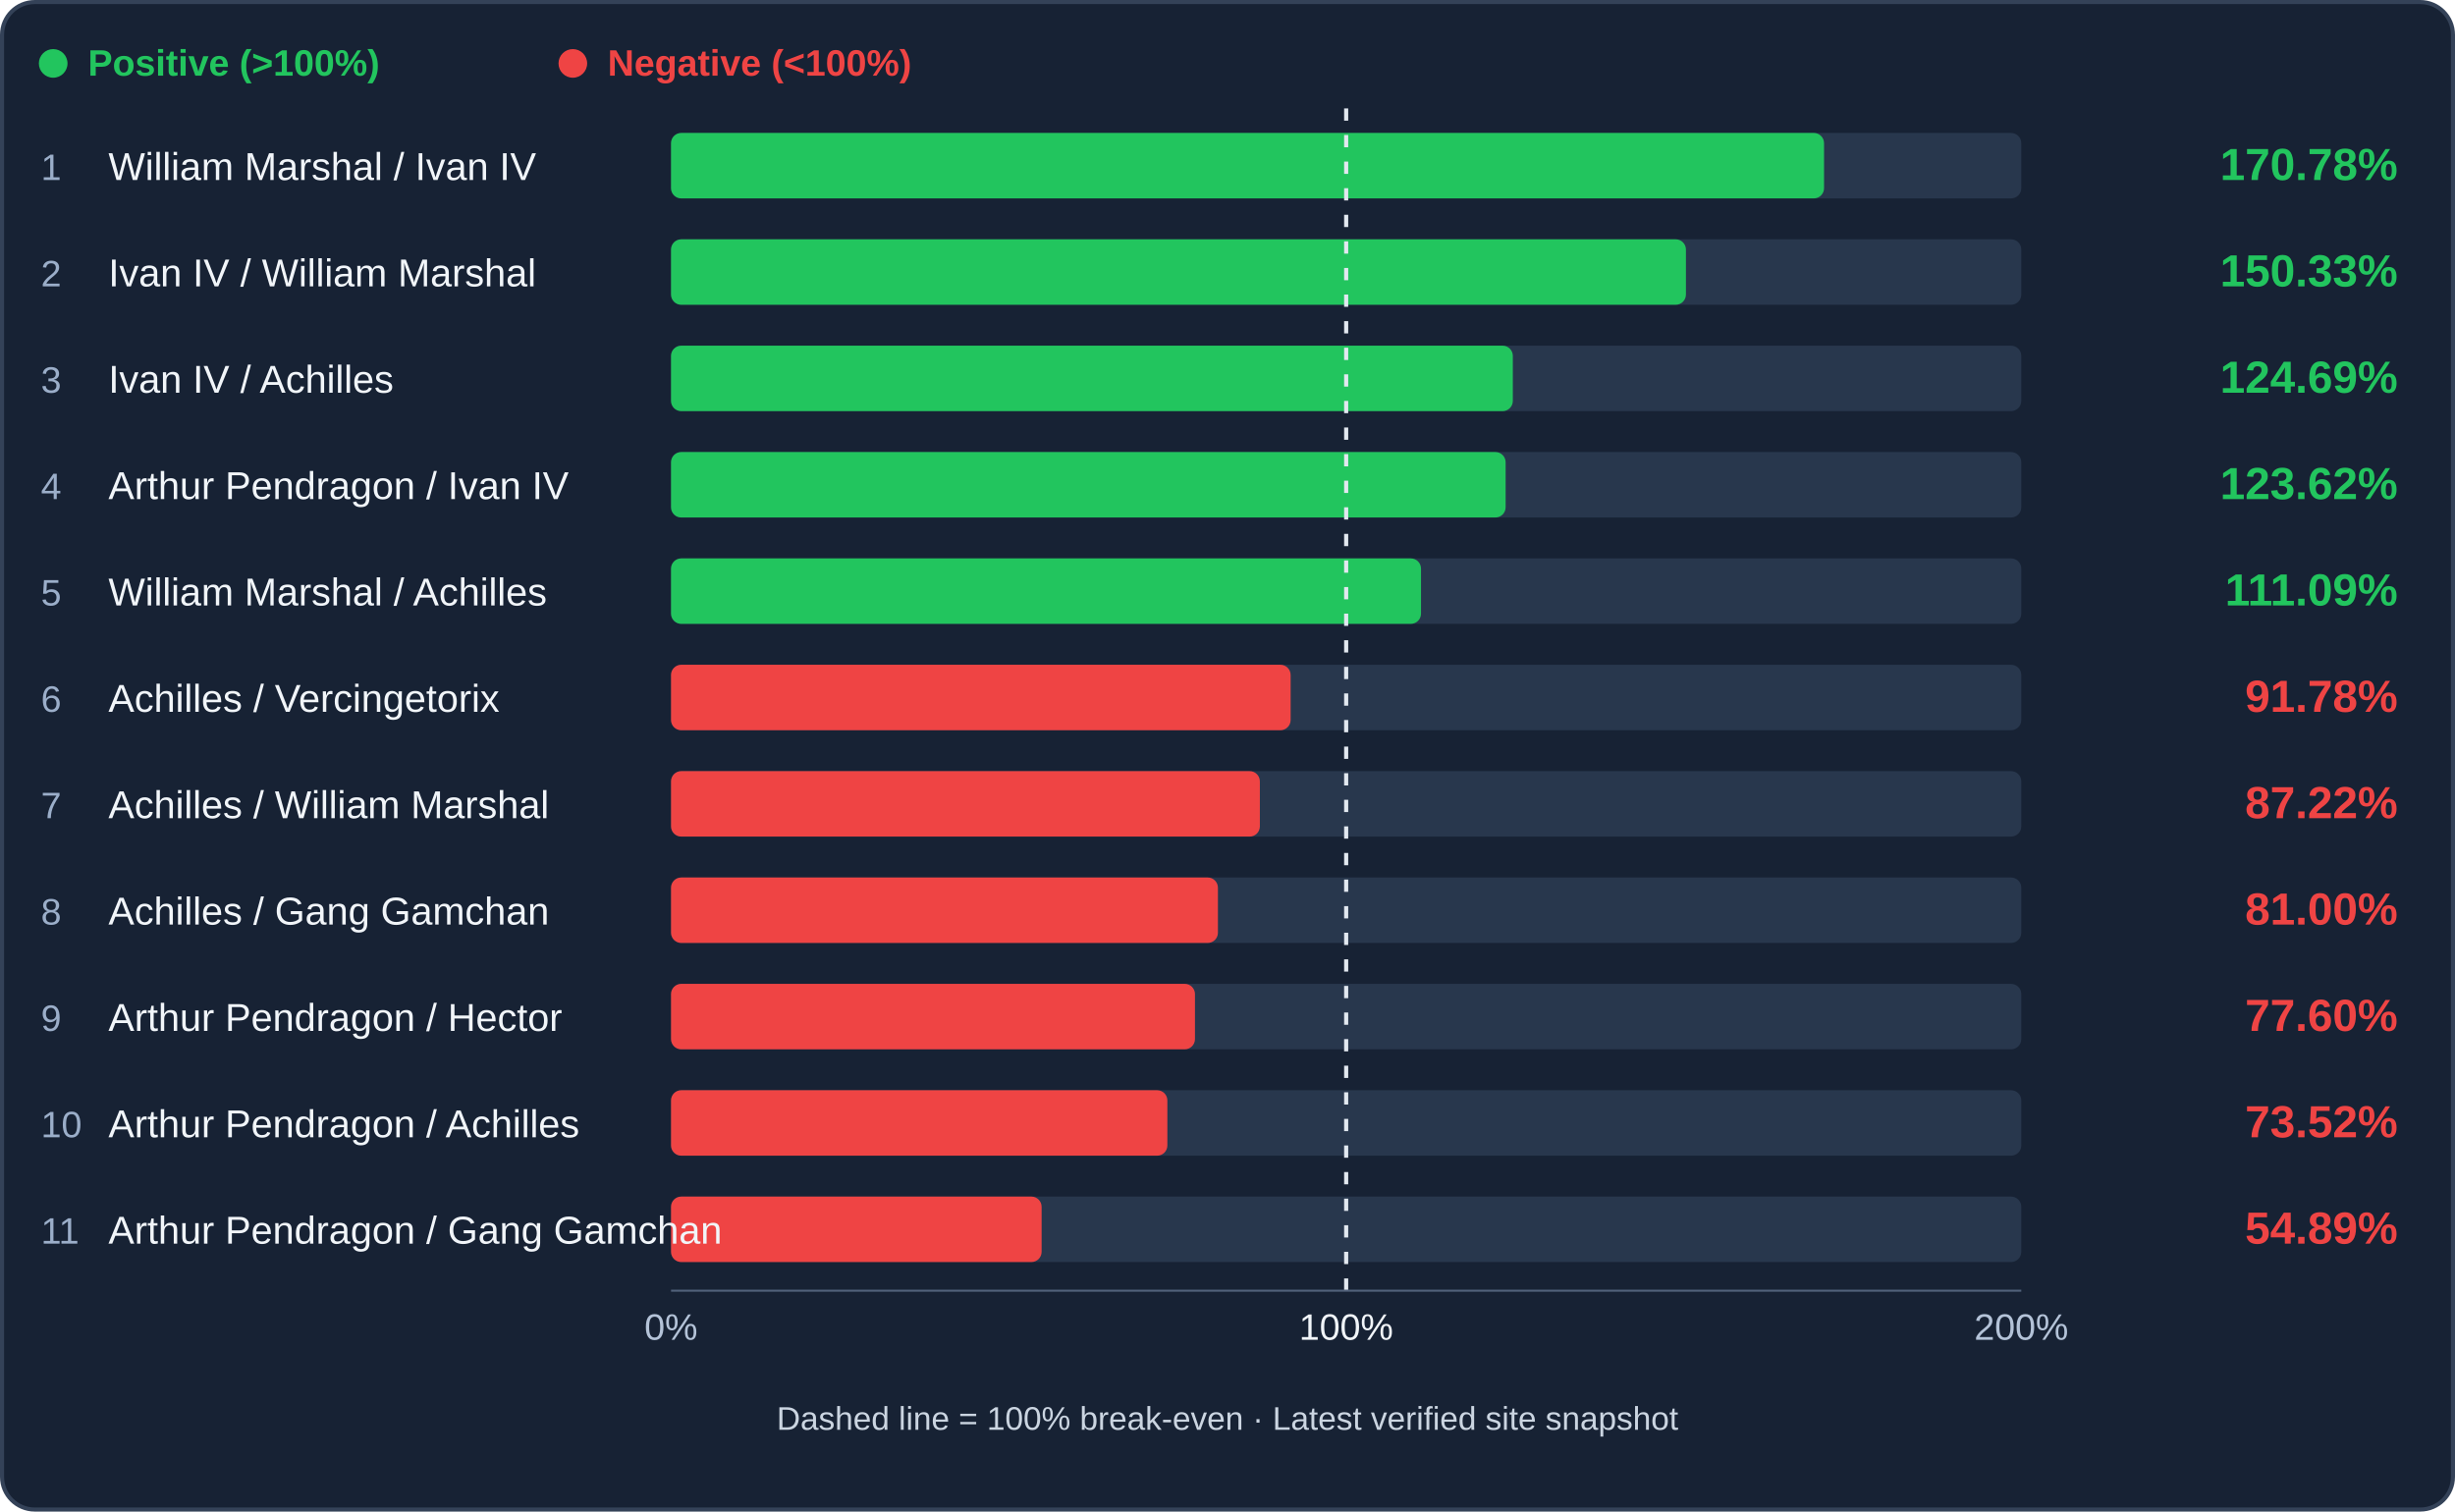
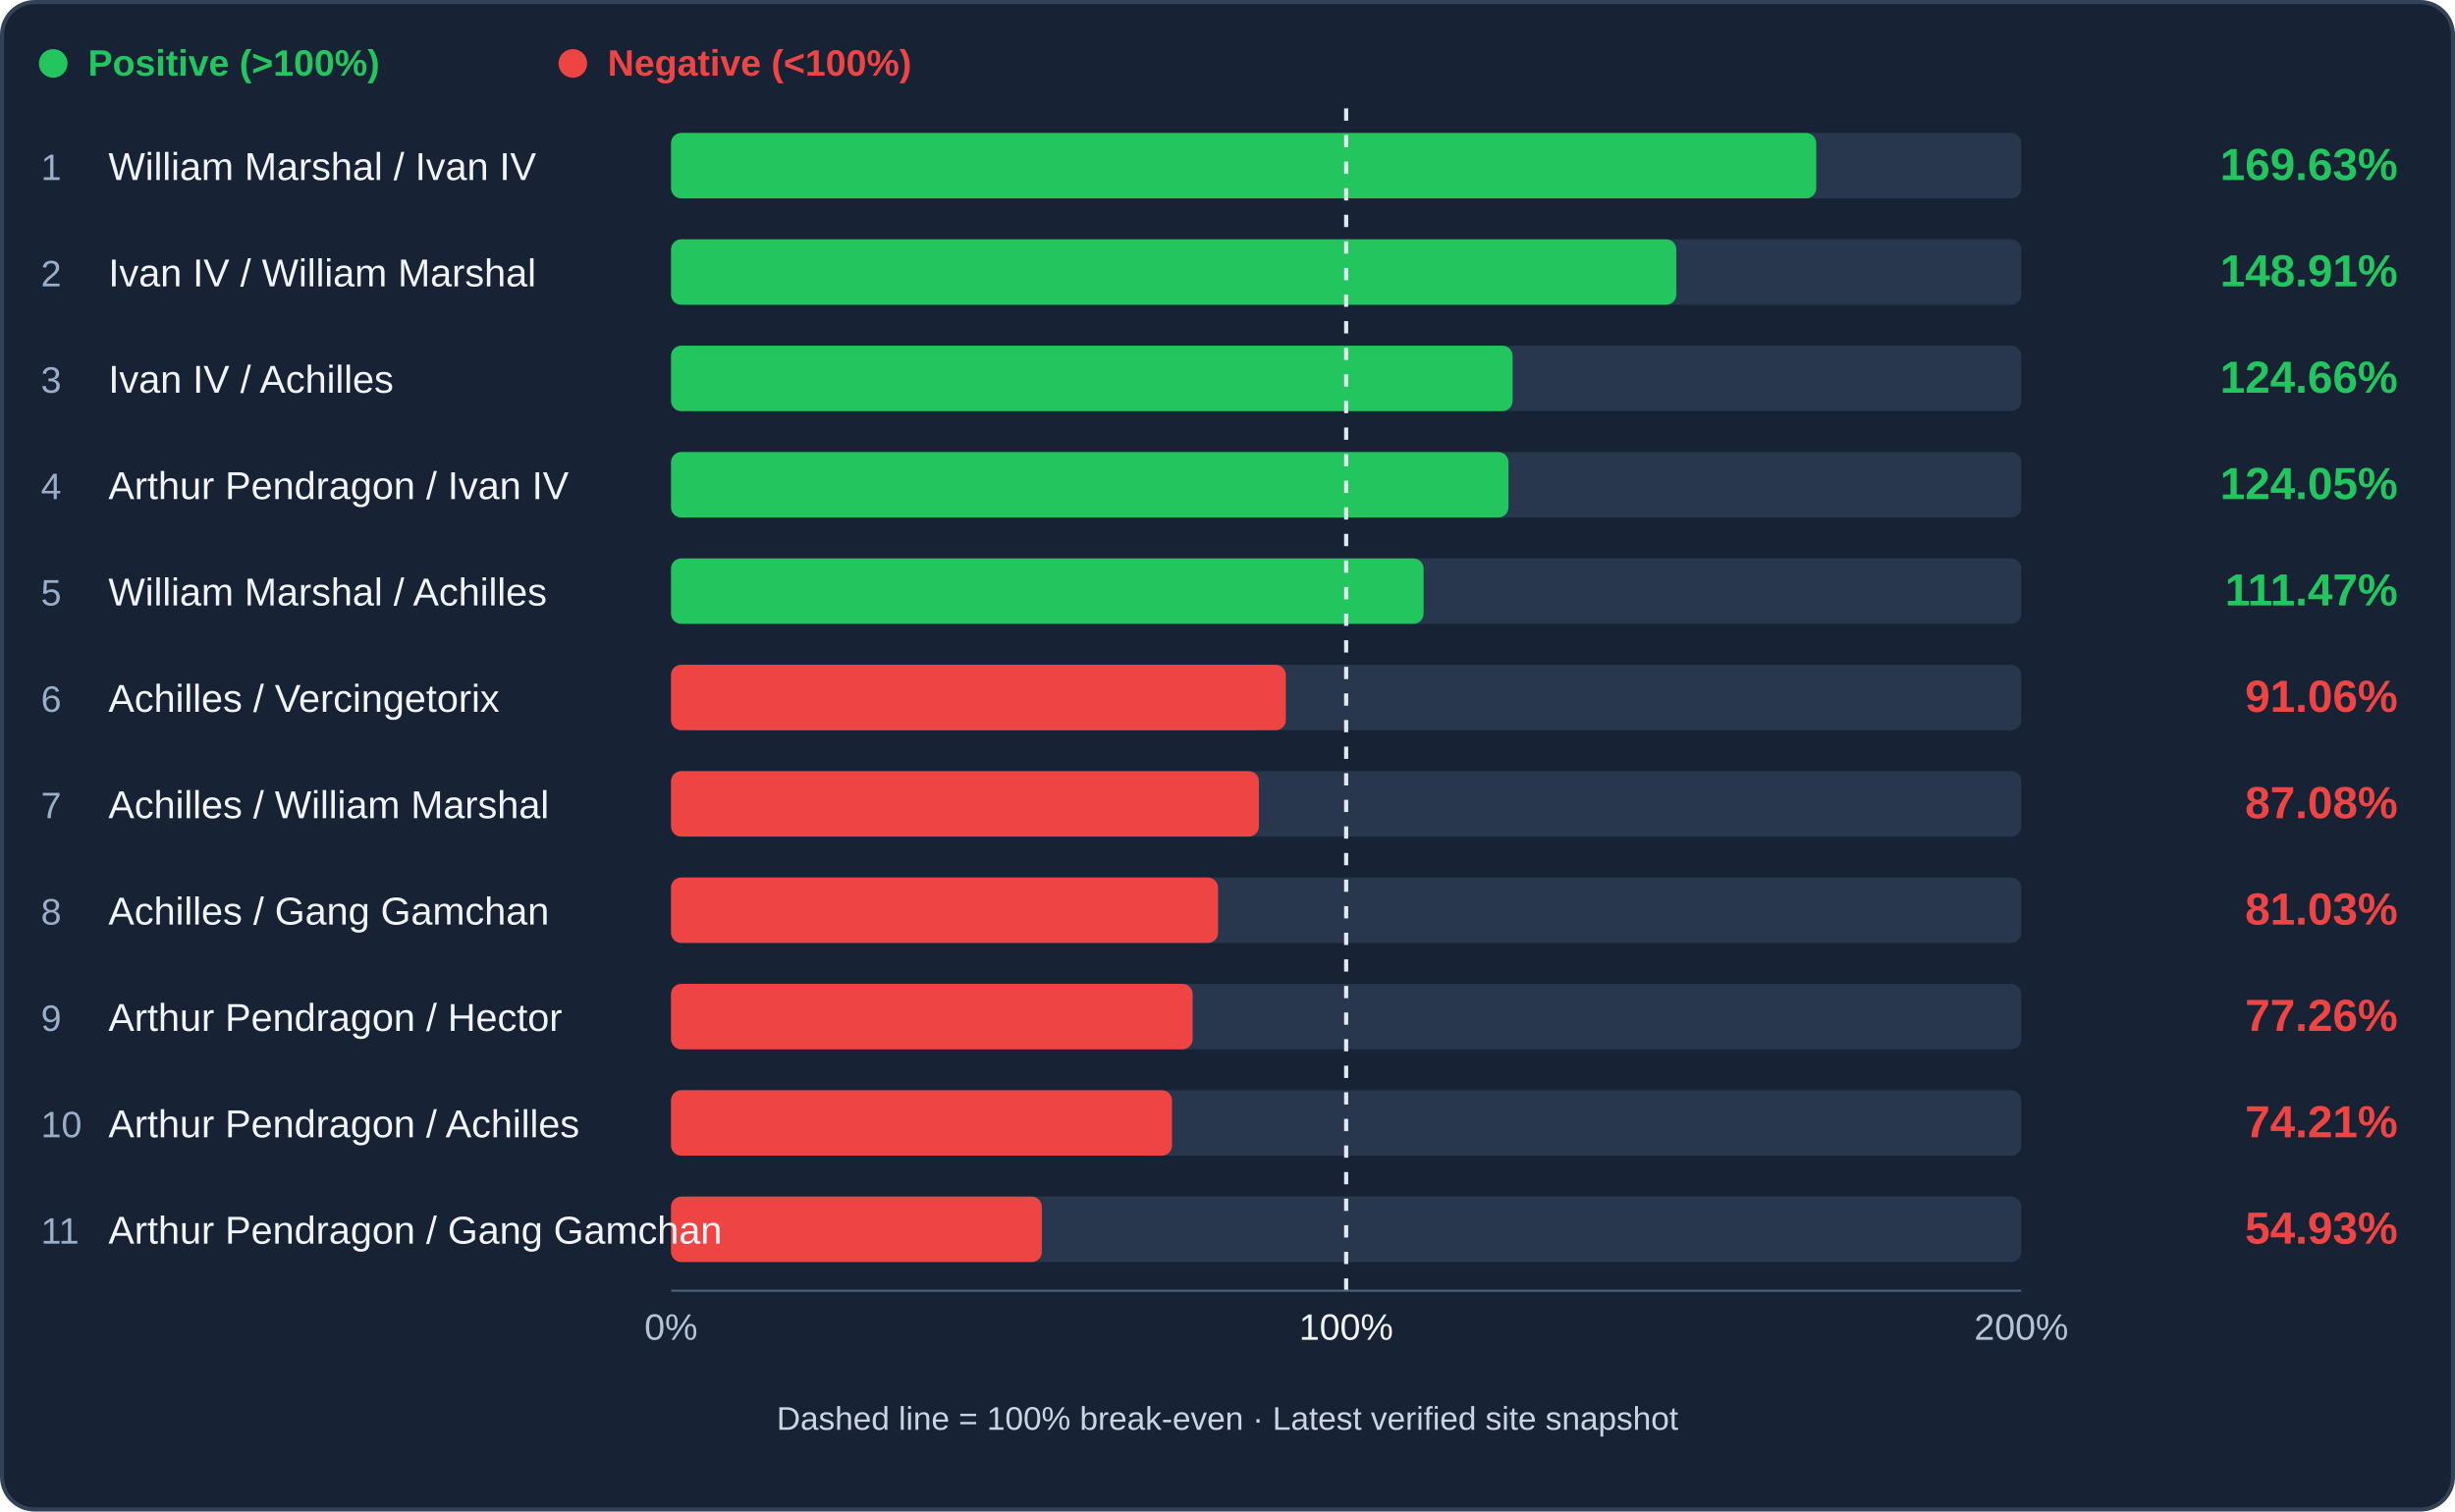
<svg xmlns="http://www.w3.org/2000/svg" viewBox="0 0 1200 739" role="img" aria-label="Cavalry trade efficiency ranking">
  <rect x="1" y="1" width="1198" height="737" rx="16" fill="#172234" stroke="#344258" stroke-width="2" />
  <circle cx="26" cy="31" r="7" fill="#22c55e" />
  <text x="43" y="37" fill="#22c55e" font-family="Arial,sans-serif" font-size="18" font-weight="600">Positive (&gt;100%)</text>
  <circle cx="280" cy="31" r="7" fill="#ef4444" />
  <text x="297" y="37" fill="#ef4444" font-family="Arial,sans-serif" font-size="18" font-weight="600">Negative (&lt;100%)</text>
  <rect x="328" y="65" width="660" height="32" rx="5" fill="#28374d" />
-   <rect x="328" y="65" width="563.59" height="32" rx="5" fill="#22c55e" />
+   <rect x="328" y="65" width="559.78" height="32" rx="5" fill="#22c55e" />
  <text x="20" y="88" fill="#9baec9" font-family="Arial,sans-serif" font-size="18">1</text>
  <text x="53" y="88" fill="#f1f5f9" font-family="Arial,sans-serif" font-size="19">William Marshal / Ivan IV</text>
-   <text x="1172" y="88" text-anchor="end" fill="#22c55e" font-family="Arial,sans-serif" font-weight="bold" font-size="22">170.78%</text>
+   <text x="1172" y="88" text-anchor="end" fill="#22c55e" font-family="Arial,sans-serif" font-weight="bold" font-size="22">169.63%</text>
  <rect x="328" y="117" width="660" height="32" rx="5" fill="#28374d" />
-   <rect x="328" y="117" width="496.08" height="32" rx="5" fill="#22c55e" />
+   <rect x="328" y="117" width="491.40" height="32" rx="5" fill="#22c55e" />
  <text x="20" y="140" fill="#9baec9" font-family="Arial,sans-serif" font-size="18">2</text>
  <text x="53" y="140" fill="#f1f5f9" font-family="Arial,sans-serif" font-size="19">Ivan IV / William Marshal</text>
-   <text x="1172" y="140" text-anchor="end" fill="#22c55e" font-family="Arial,sans-serif" font-weight="bold" font-size="22">150.33%</text>
+   <text x="1172" y="140" text-anchor="end" fill="#22c55e" font-family="Arial,sans-serif" font-weight="bold" font-size="22">148.91%</text>
  <rect x="328" y="169" width="660" height="32" rx="5" fill="#28374d" />
-   <rect x="328" y="169" width="411.47" height="32" rx="5" fill="#22c55e" />
+   <rect x="328" y="169" width="411.37" height="32" rx="5" fill="#22c55e" />
  <text x="20" y="192" fill="#9baec9" font-family="Arial,sans-serif" font-size="18">3</text>
  <text x="53" y="192" fill="#f1f5f9" font-family="Arial,sans-serif" font-size="19">Ivan IV / Achilles</text>
-   <text x="1172" y="192" text-anchor="end" fill="#22c55e" font-family="Arial,sans-serif" font-weight="bold" font-size="22">124.69%</text>
+   <text x="1172" y="192" text-anchor="end" fill="#22c55e" font-family="Arial,sans-serif" font-weight="bold" font-size="22">124.66%</text>
  <rect x="328" y="221" width="660" height="32" rx="5" fill="#28374d" />
-   <rect x="328" y="221" width="407.95" height="32" rx="5" fill="#22c55e" />
+   <rect x="328" y="221" width="409.35" height="32" rx="5" fill="#22c55e" />
  <text x="20" y="244" fill="#9baec9" font-family="Arial,sans-serif" font-size="18">4</text>
  <text x="53" y="244" fill="#f1f5f9" font-family="Arial,sans-serif" font-size="19">Arthur Pendragon / Ivan IV</text>
-   <text x="1172" y="244" text-anchor="end" fill="#22c55e" font-family="Arial,sans-serif" font-weight="bold" font-size="22">123.62%</text>
+   <text x="1172" y="244" text-anchor="end" fill="#22c55e" font-family="Arial,sans-serif" font-weight="bold" font-size="22">124.05%</text>
  <rect x="328" y="273" width="660" height="32" rx="5" fill="#28374d" />
-   <rect x="328" y="273" width="366.59" height="32" rx="5" fill="#22c55e" />
+   <rect x="328" y="273" width="367.85" height="32" rx="5" fill="#22c55e" />
  <text x="20" y="296" fill="#9baec9" font-family="Arial,sans-serif" font-size="18">5</text>
  <text x="53" y="296" fill="#f1f5f9" font-family="Arial,sans-serif" font-size="19">William Marshal / Achilles</text>
-   <text x="1172" y="296" text-anchor="end" fill="#22c55e" font-family="Arial,sans-serif" font-weight="bold" font-size="22">111.09%</text>
+   <text x="1172" y="296" text-anchor="end" fill="#22c55e" font-family="Arial,sans-serif" font-weight="bold" font-size="22">111.47%</text>
  <rect x="328" y="325" width="660" height="32" rx="5" fill="#28374d" />
-   <rect x="328" y="325" width="302.86" height="32" rx="5" fill="#ef4444" />
+   <rect x="328" y="325" width="300.51" height="32" rx="5" fill="#ef4444" />
  <text x="20" y="348" fill="#9baec9" font-family="Arial,sans-serif" font-size="18">6</text>
  <text x="53" y="348" fill="#f1f5f9" font-family="Arial,sans-serif" font-size="19">Achilles / Vercingetorix</text>
-   <text x="1172" y="348" text-anchor="end" fill="#ef4444" font-family="Arial,sans-serif" font-weight="bold" font-size="22">91.78%</text>
+   <text x="1172" y="348" text-anchor="end" fill="#ef4444" font-family="Arial,sans-serif" font-weight="bold" font-size="22">91.06%</text>
  <rect x="328" y="377" width="660" height="32" rx="5" fill="#28374d" />
-   <rect x="328" y="377" width="287.82" height="32" rx="5" fill="#ef4444" />
+   <rect x="328" y="377" width="287.36" height="32" rx="5" fill="#ef4444" />
  <text x="20" y="400" fill="#9baec9" font-family="Arial,sans-serif" font-size="18">7</text>
  <text x="53" y="400" fill="#f1f5f9" font-family="Arial,sans-serif" font-size="19">Achilles / William Marshal</text>
-   <text x="1172" y="400" text-anchor="end" fill="#ef4444" font-family="Arial,sans-serif" font-weight="bold" font-size="22">87.22%</text>
+   <text x="1172" y="400" text-anchor="end" fill="#ef4444" font-family="Arial,sans-serif" font-weight="bold" font-size="22">87.08%</text>
  <rect x="328" y="429" width="660" height="32" rx="5" fill="#28374d" />
-   <rect x="328" y="429" width="267.32" height="32" rx="5" fill="#ef4444" />
+   <rect x="328" y="429" width="267.38" height="32" rx="5" fill="#ef4444" />
  <text x="20" y="452" fill="#9baec9" font-family="Arial,sans-serif" font-size="18">8</text>
  <text x="53" y="452" fill="#f1f5f9" font-family="Arial,sans-serif" font-size="19">Achilles / Gang Gamchan</text>
-   <text x="1172" y="452" text-anchor="end" fill="#ef4444" font-family="Arial,sans-serif" font-weight="bold" font-size="22">81.00%</text>
+   <text x="1172" y="452" text-anchor="end" fill="#ef4444" font-family="Arial,sans-serif" font-weight="bold" font-size="22">81.03%</text>
  <rect x="328" y="481" width="660" height="32" rx="5" fill="#28374d" />
-   <rect x="328" y="481" width="256.10" height="32" rx="5" fill="#ef4444" />
+   <rect x="328" y="481" width="254.97" height="32" rx="5" fill="#ef4444" />
  <text x="20" y="504" fill="#9baec9" font-family="Arial,sans-serif" font-size="18">9</text>
  <text x="53" y="504" fill="#f1f5f9" font-family="Arial,sans-serif" font-size="19">Arthur Pendragon / Hector</text>
-   <text x="1172" y="504" text-anchor="end" fill="#ef4444" font-family="Arial,sans-serif" font-weight="bold" font-size="22">77.60%</text>
+   <text x="1172" y="504" text-anchor="end" fill="#ef4444" font-family="Arial,sans-serif" font-weight="bold" font-size="22">77.26%</text>
  <rect x="328" y="533" width="660" height="32" rx="5" fill="#28374d" />
-   <rect x="328" y="533" width="242.61" height="32" rx="5" fill="#ef4444" />
+   <rect x="328" y="533" width="244.89" height="32" rx="5" fill="#ef4444" />
  <text x="20" y="556" fill="#9baec9" font-family="Arial,sans-serif" font-size="18">10</text>
  <text x="53" y="556" fill="#f1f5f9" font-family="Arial,sans-serif" font-size="19">Arthur Pendragon / Achilles</text>
-   <text x="1172" y="556" text-anchor="end" fill="#ef4444" font-family="Arial,sans-serif" font-weight="bold" font-size="22">73.52%</text>
+   <text x="1172" y="556" text-anchor="end" fill="#ef4444" font-family="Arial,sans-serif" font-weight="bold" font-size="22">74.21%</text>
  <rect x="328" y="585" width="660" height="32" rx="5" fill="#28374d" />
-   <rect x="328" y="585" width="181.14" height="32" rx="5" fill="#ef4444" />
+   <rect x="328" y="585" width="181.26" height="32" rx="5" fill="#ef4444" />
  <text x="20" y="608" fill="#9baec9" font-family="Arial,sans-serif" font-size="18">11</text>
  <text x="53" y="608" fill="#f1f5f9" font-family="Arial,sans-serif" font-size="19">Arthur Pendragon / Gang Gamchan</text>
-   <text x="1172" y="608" text-anchor="end" fill="#ef4444" font-family="Arial,sans-serif" font-weight="bold" font-size="22">54.89%</text>
+   <text x="1172" y="608" text-anchor="end" fill="#ef4444" font-family="Arial,sans-serif" font-weight="bold" font-size="22">54.93%</text>
  <line x1="658.00" y1="53" x2="658.00" y2="633" stroke="#e2e8f0" stroke-width="2" stroke-dasharray="6 7" />
  <line x1="328" y1="631" x2="988" y2="631" stroke="#51617a" />
  <text x="328" y="655" text-anchor="middle" fill="#b4c3d8" font-family="Arial" font-size="18">0%</text>
  <text x="658.00" y="655" text-anchor="middle" fill="#f1f5f9" font-family="Arial" font-size="18">100%</text>
  <text x="988" y="655" text-anchor="middle" fill="#b4c3d8" font-family="Arial" font-size="18">200%</text>
  <text x="600" y="699" text-anchor="middle" fill="#cbd5e1" font-family="Arial" font-size="16">Dashed line = 100% break-even · Latest verified site snapshot</text>
</svg>
